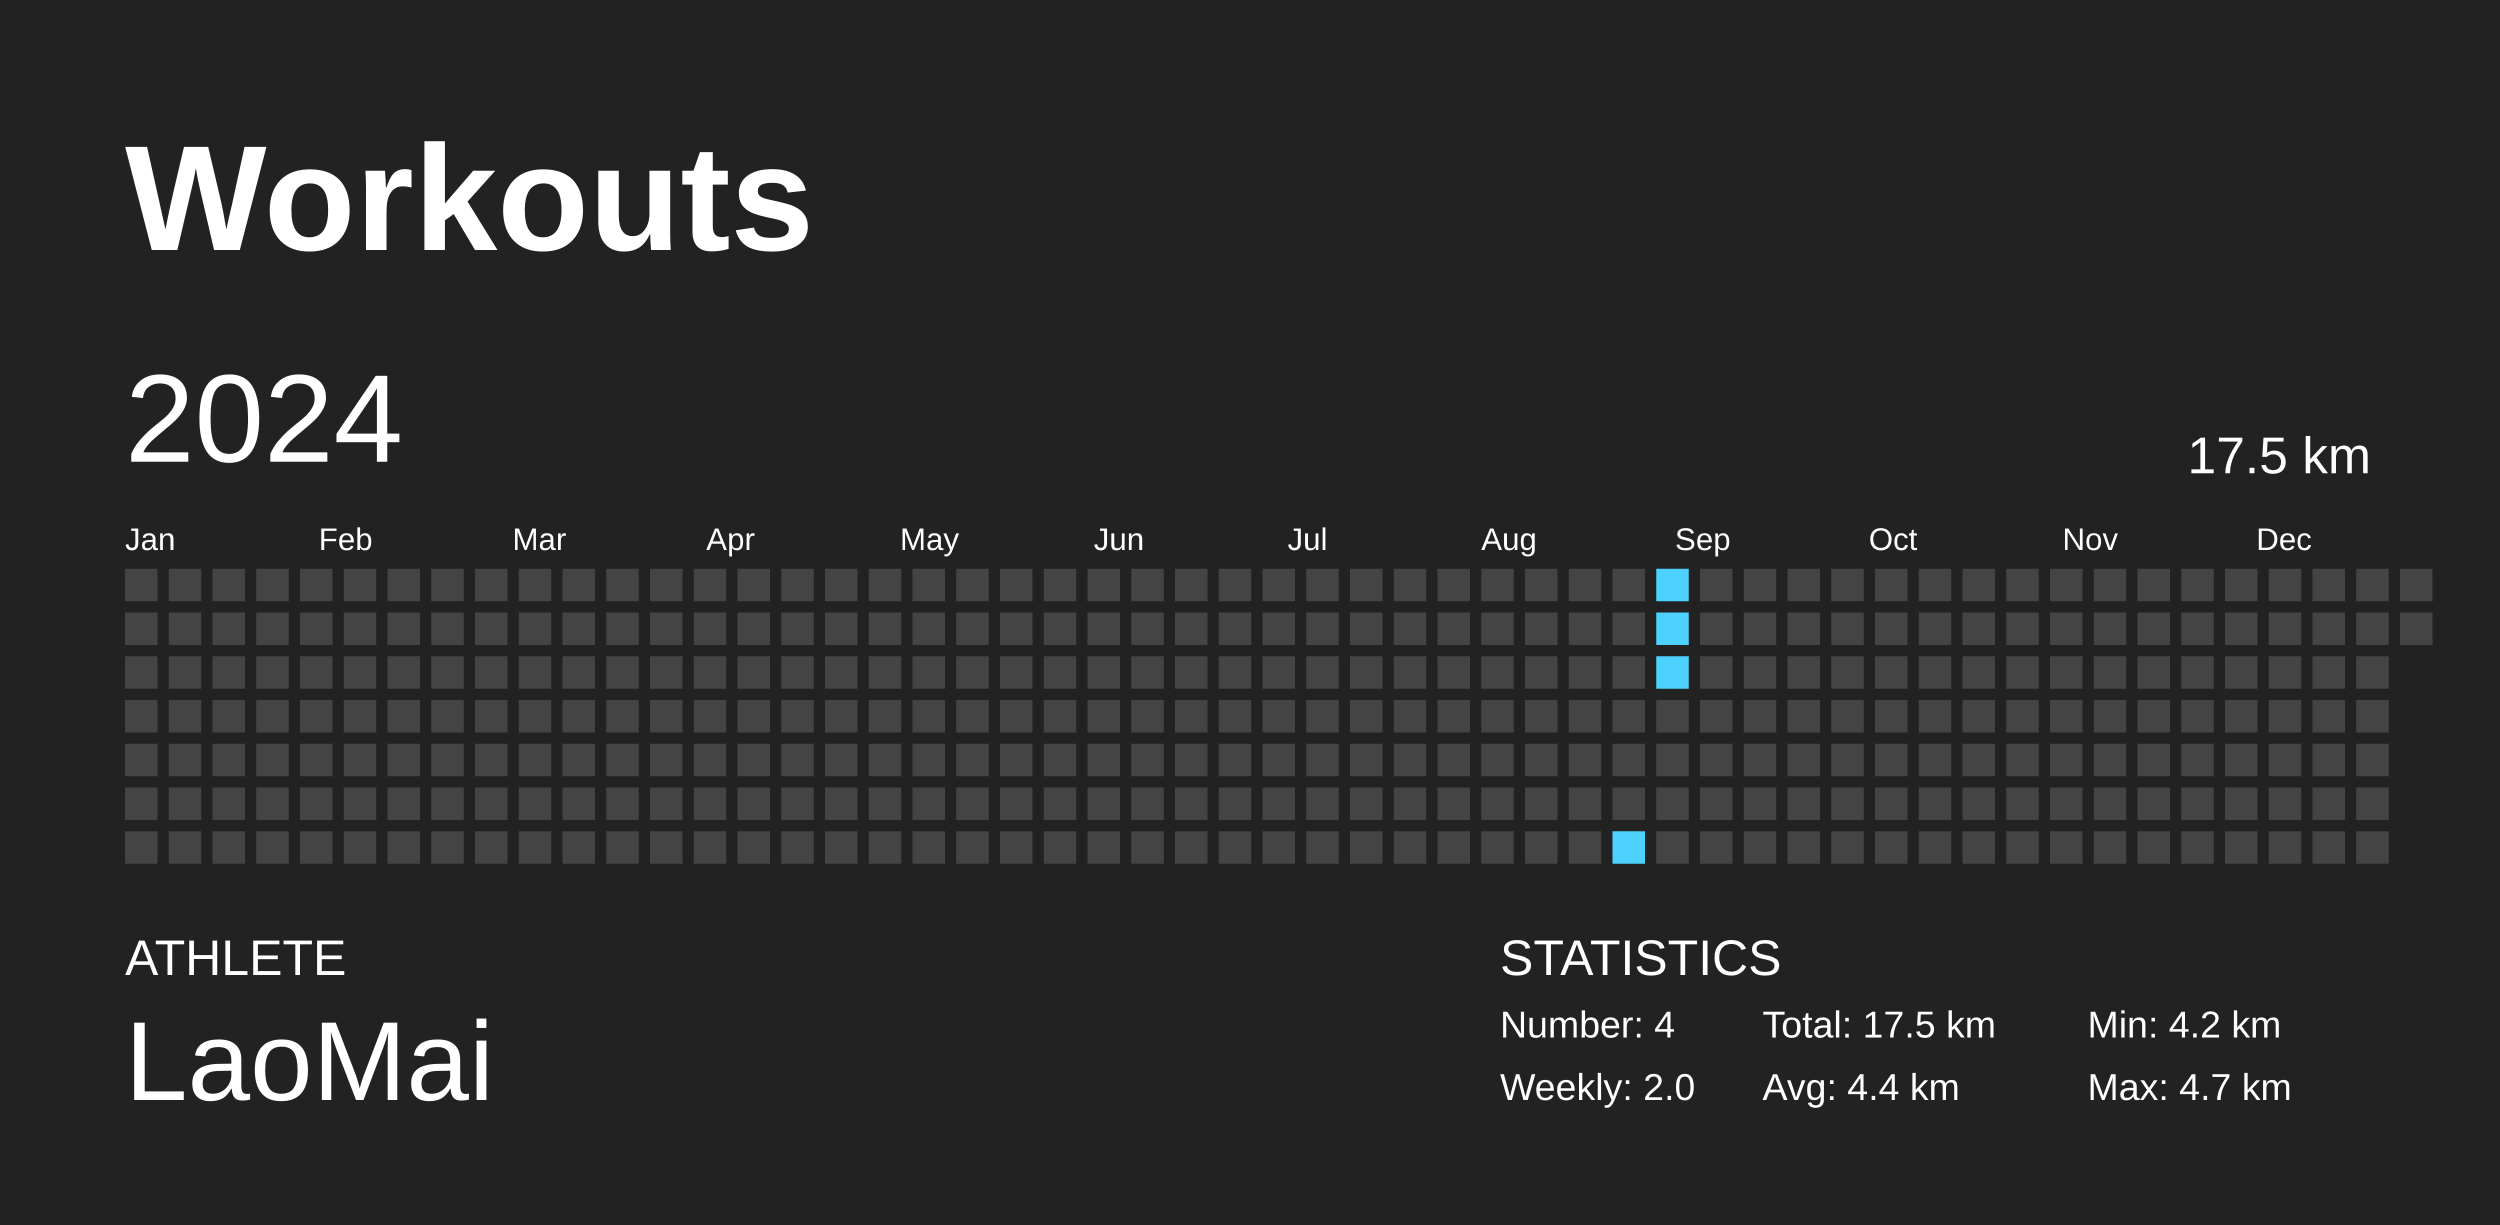
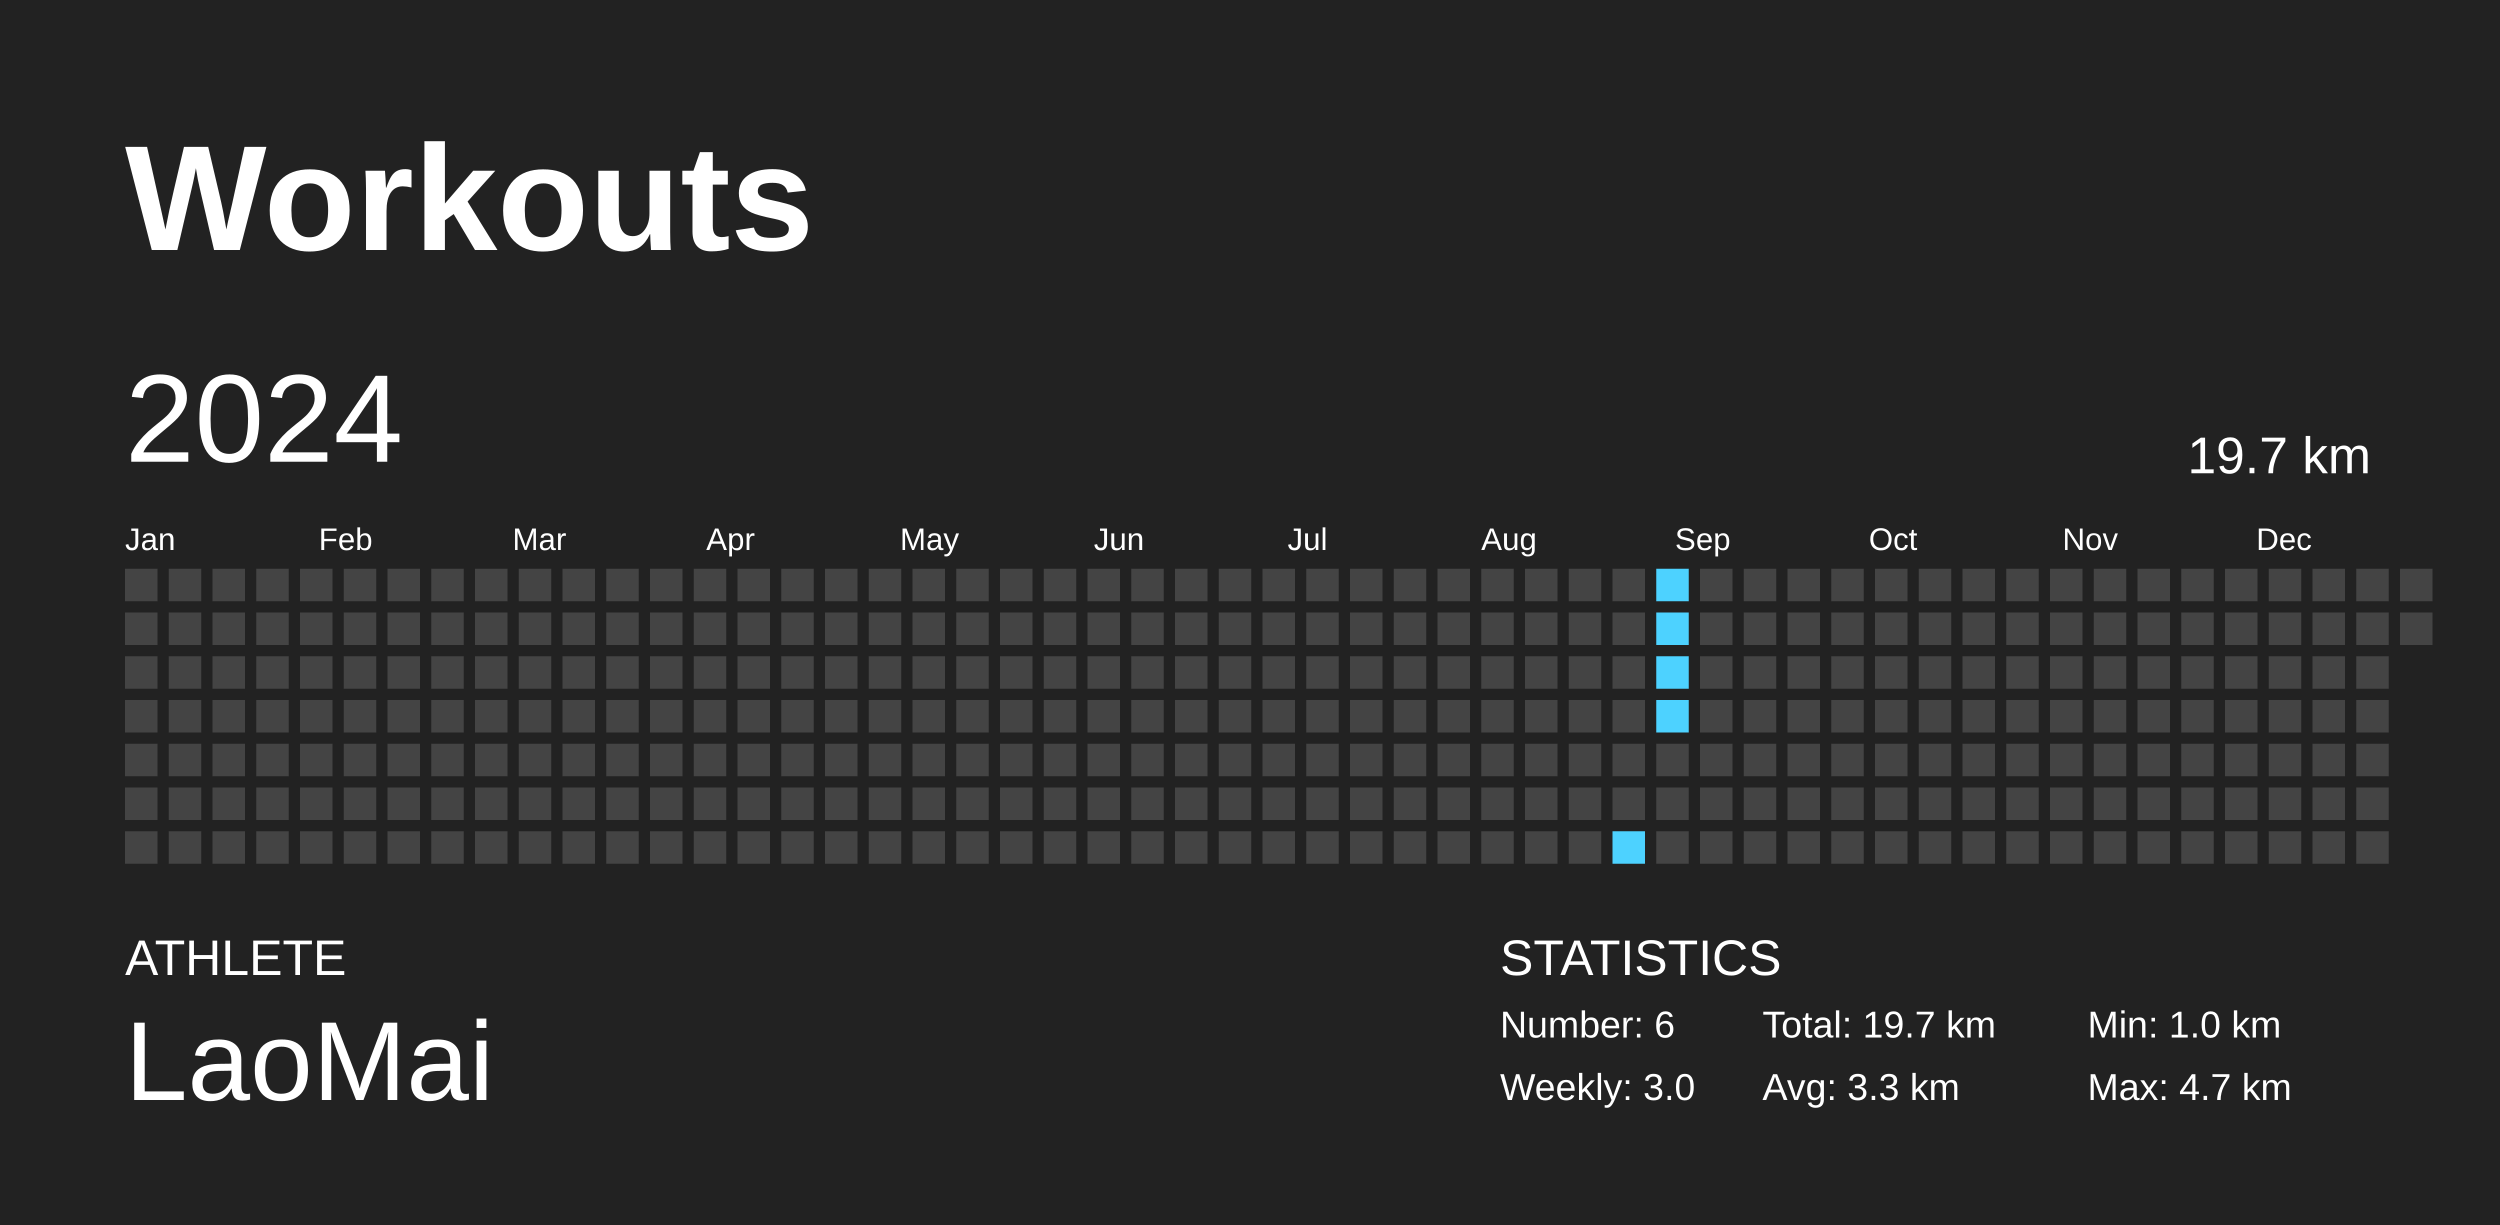
<svg xmlns="http://www.w3.org/2000/svg" baseProfile="full" height="98mm" version="1.1" viewBox="0,0,200,98" width="200mm">
  <defs />
  <rect fill="#222222" height="98" width="200" x="0" y="0" />
  <text fill="#FFFFFF" style="font-size:12px; font-family:Arial; font-weight:bold;" x="10" y="20">Workouts</text>
  <text fill="#FFFFFF" style="font-size:4px; font-family:Arial" x="10" y="78">ATHLETE</text>
  <text fill="#FFFFFF" style="font-size:9px; font-family:Arial" x="10" y="88">LaoMai</text>
  <text fill="#FFFFFF" style="font-size:4px; font-family:Arial" x="120" y="78">STATISTICS</text>
-   <text fill="#FFFFFF" style="font-size:3px; font-family:Arial" x="120" y="83">Number: 4</text>
-   <text fill="#FFFFFF" style="font-size:3px; font-family:Arial" x="120" y="88">Weekly: 2.0</text>
-   <text fill="#FFFFFF" style="font-size:3px; font-family:Arial" x="141" y="83">Total: 17.5 km</text>
-   <text fill="#FFFFFF" style="font-size:3px; font-family:Arial" x="141" y="88">Avg: 4.4 km</text>
-   <text fill="#FFFFFF" style="font-size:3px; font-family:Arial" x="167" y="83">Min: 4.2 km</text>
+   <text fill="#FFFFFF" style="font-size:3px; font-family:Arial" x="120" y="83">Number: 6</text>
+   <text fill="#FFFFFF" style="font-size:3px; font-family:Arial" x="120" y="88">Weekly: 3.0</text>
+   <text fill="#FFFFFF" style="font-size:3px; font-family:Arial" x="141" y="83">Total: 19.7 km</text>
+   <text fill="#FFFFFF" style="font-size:3px; font-family:Arial" x="141" y="88">Avg: 3.3 km</text>
+   <text fill="#FFFFFF" style="font-size:3px; font-family:Arial" x="167" y="83">Min: 1.0 km</text>
  <text fill="#FFFFFF" style="font-size:3px; font-family:Arial" x="167" y="88">Max: 4.7 km</text>
  <text dominant-baseline="hanging" fill="#FFFFFF" style="font-size:10.0px; font-family:Arial;" x="10" y="30">2024</text>
-   <text dominant-baseline="hanging" fill="#FFFFFF" style="font-size:4.125px; font-family:Arial;" x="175" y="35">17.5 km</text>
+   <text dominant-baseline="hanging" fill="#FFFFFF" style="font-size:4.125px; font-family:Arial;" x="175" y="35">19.7 km</text>
  <text fill="#FFFFFF" style="font-size:2.5px; font-family:Arial" x="10.0" y="44">Jan</text>
  <text fill="#FFFFFF" style="font-size:2.5px; font-family:Arial" x="25.5" y="44">Feb</text>
  <text fill="#FFFFFF" style="font-size:2.5px; font-family:Arial" x="41.0" y="44">Mar</text>
  <text fill="#FFFFFF" style="font-size:2.5px; font-family:Arial" x="56.5" y="44">Apr</text>
  <text fill="#FFFFFF" style="font-size:2.5px; font-family:Arial" x="72.0" y="44">May</text>
  <text fill="#FFFFFF" style="font-size:2.5px; font-family:Arial" x="87.5" y="44">Jun</text>
  <text fill="#FFFFFF" style="font-size:2.5px; font-family:Arial" x="103.0" y="44">Jul</text>
  <text fill="#FFFFFF" style="font-size:2.5px; font-family:Arial" x="118.5" y="44">Aug</text>
  <text fill="#FFFFFF" style="font-size:2.5px; font-family:Arial" x="134.0" y="44">Sep</text>
  <text fill="#FFFFFF" style="font-size:2.5px; font-family:Arial" x="149.5" y="44">Oct</text>
  <text fill="#FFFFFF" style="font-size:2.5px; font-family:Arial" x="165.0" y="44">Nov</text>
  <text fill="#FFFFFF" style="font-size:2.5px; font-family:Arial" x="180.5" y="44">Dec</text>
  <rect fill="#444444" height="2.6" width="2.6" x="10.0" y="45.5" />
  <rect fill="#444444" height="2.6" width="2.6" x="10.0" y="49.0" />
  <rect fill="#444444" height="2.6" width="2.6" x="10.0" y="52.5" />
  <rect fill="#444444" height="2.6" width="2.6" x="10.0" y="56.0" />
  <rect fill="#444444" height="2.6" width="2.6" x="10.0" y="59.5" />
  <rect fill="#444444" height="2.6" width="2.6" x="10.0" y="63.0" />
  <rect fill="#444444" height="2.6" width="2.6" x="10.0" y="66.5" />
  <rect fill="#444444" height="2.6" width="2.6" x="13.5" y="45.5" />
  <rect fill="#444444" height="2.6" width="2.6" x="13.5" y="49.0" />
  <rect fill="#444444" height="2.6" width="2.6" x="13.5" y="52.5" />
  <rect fill="#444444" height="2.6" width="2.6" x="13.5" y="56.0" />
  <rect fill="#444444" height="2.6" width="2.6" x="13.5" y="59.5" />
  <rect fill="#444444" height="2.6" width="2.6" x="13.5" y="63.0" />
  <rect fill="#444444" height="2.6" width="2.6" x="13.5" y="66.5" />
  <rect fill="#444444" height="2.6" width="2.6" x="17.0" y="45.5" />
  <rect fill="#444444" height="2.6" width="2.6" x="17.0" y="49.0" />
  <rect fill="#444444" height="2.6" width="2.6" x="17.0" y="52.5" />
  <rect fill="#444444" height="2.6" width="2.6" x="17.0" y="56.0" />
  <rect fill="#444444" height="2.6" width="2.6" x="17.0" y="59.5" />
  <rect fill="#444444" height="2.6" width="2.6" x="17.0" y="63.0" />
  <rect fill="#444444" height="2.6" width="2.6" x="17.0" y="66.5" />
  <rect fill="#444444" height="2.6" width="2.6" x="20.5" y="45.5" />
  <rect fill="#444444" height="2.6" width="2.6" x="20.5" y="49.0" />
  <rect fill="#444444" height="2.6" width="2.6" x="20.5" y="52.5" />
  <rect fill="#444444" height="2.6" width="2.6" x="20.5" y="56.0" />
  <rect fill="#444444" height="2.6" width="2.6" x="20.5" y="59.5" />
  <rect fill="#444444" height="2.6" width="2.6" x="20.5" y="63.0" />
  <rect fill="#444444" height="2.6" width="2.6" x="20.5" y="66.5" />
  <rect fill="#444444" height="2.6" width="2.6" x="24.0" y="45.5" />
  <rect fill="#444444" height="2.6" width="2.6" x="24.0" y="49.0" />
  <rect fill="#444444" height="2.6" width="2.6" x="24.0" y="52.5" />
  <rect fill="#444444" height="2.6" width="2.6" x="24.0" y="56.0" />
  <rect fill="#444444" height="2.6" width="2.6" x="24.0" y="59.5" />
  <rect fill="#444444" height="2.6" width="2.6" x="24.0" y="63.0" />
  <rect fill="#444444" height="2.6" width="2.6" x="24.0" y="66.5" />
  <rect fill="#444444" height="2.6" width="2.6" x="27.5" y="45.5" />
  <rect fill="#444444" height="2.6" width="2.6" x="27.5" y="49.0" />
  <rect fill="#444444" height="2.6" width="2.6" x="27.5" y="52.5" />
  <rect fill="#444444" height="2.6" width="2.6" x="27.5" y="56.0" />
  <rect fill="#444444" height="2.6" width="2.6" x="27.5" y="59.5" />
  <rect fill="#444444" height="2.6" width="2.6" x="27.5" y="63.0" />
  <rect fill="#444444" height="2.6" width="2.6" x="27.5" y="66.5" />
  <rect fill="#444444" height="2.6" width="2.6" x="31.0" y="45.5" />
  <rect fill="#444444" height="2.6" width="2.6" x="31.0" y="49.0" />
  <rect fill="#444444" height="2.6" width="2.6" x="31.0" y="52.5" />
  <rect fill="#444444" height="2.6" width="2.6" x="31.0" y="56.0" />
  <rect fill="#444444" height="2.6" width="2.6" x="31.0" y="59.5" />
  <rect fill="#444444" height="2.6" width="2.6" x="31.0" y="63.0" />
  <rect fill="#444444" height="2.6" width="2.6" x="31.0" y="66.5" />
  <rect fill="#444444" height="2.6" width="2.6" x="34.5" y="45.5" />
  <rect fill="#444444" height="2.6" width="2.6" x="34.5" y="49.0" />
  <rect fill="#444444" height="2.6" width="2.6" x="34.5" y="52.5" />
  <rect fill="#444444" height="2.6" width="2.6" x="34.5" y="56.0" />
  <rect fill="#444444" height="2.6" width="2.6" x="34.5" y="59.5" />
  <rect fill="#444444" height="2.6" width="2.6" x="34.5" y="63.0" />
  <rect fill="#444444" height="2.6" width="2.6" x="34.5" y="66.5" />
  <rect fill="#444444" height="2.6" width="2.6" x="38.0" y="45.5" />
  <rect fill="#444444" height="2.6" width="2.6" x="38.0" y="49.0" />
  <rect fill="#444444" height="2.6" width="2.6" x="38.0" y="52.5" />
  <rect fill="#444444" height="2.6" width="2.6" x="38.0" y="56.0" />
  <rect fill="#444444" height="2.6" width="2.6" x="38.0" y="59.5" />
  <rect fill="#444444" height="2.6" width="2.6" x="38.0" y="63.0" />
  <rect fill="#444444" height="2.6" width="2.6" x="38.0" y="66.5" />
  <rect fill="#444444" height="2.6" width="2.6" x="41.5" y="45.5" />
  <rect fill="#444444" height="2.6" width="2.6" x="41.5" y="49.0" />
  <rect fill="#444444" height="2.6" width="2.6" x="41.5" y="52.5" />
  <rect fill="#444444" height="2.6" width="2.6" x="41.5" y="56.0" />
  <rect fill="#444444" height="2.6" width="2.6" x="41.5" y="59.5" />
  <rect fill="#444444" height="2.6" width="2.6" x="41.5" y="63.0" />
  <rect fill="#444444" height="2.6" width="2.6" x="41.5" y="66.5" />
  <rect fill="#444444" height="2.6" width="2.6" x="45.0" y="45.5" />
  <rect fill="#444444" height="2.6" width="2.6" x="45.0" y="49.0" />
  <rect fill="#444444" height="2.6" width="2.6" x="45.0" y="52.5" />
  <rect fill="#444444" height="2.6" width="2.6" x="45.0" y="56.0" />
  <rect fill="#444444" height="2.6" width="2.6" x="45.0" y="59.5" />
  <rect fill="#444444" height="2.6" width="2.6" x="45.0" y="63.0" />
  <rect fill="#444444" height="2.6" width="2.6" x="45.0" y="66.5" />
  <rect fill="#444444" height="2.6" width="2.6" x="48.5" y="45.5" />
  <rect fill="#444444" height="2.6" width="2.6" x="48.5" y="49.0" />
  <rect fill="#444444" height="2.6" width="2.6" x="48.5" y="52.5" />
  <rect fill="#444444" height="2.6" width="2.6" x="48.5" y="56.0" />
  <rect fill="#444444" height="2.6" width="2.6" x="48.5" y="59.5" />
  <rect fill="#444444" height="2.6" width="2.6" x="48.5" y="63.0" />
  <rect fill="#444444" height="2.6" width="2.6" x="48.5" y="66.5" />
  <rect fill="#444444" height="2.6" width="2.6" x="52.0" y="45.5" />
  <rect fill="#444444" height="2.6" width="2.6" x="52.0" y="49.0" />
  <rect fill="#444444" height="2.6" width="2.6" x="52.0" y="52.5" />
  <rect fill="#444444" height="2.6" width="2.6" x="52.0" y="56.0" />
  <rect fill="#444444" height="2.6" width="2.6" x="52.0" y="59.5" />
  <rect fill="#444444" height="2.6" width="2.6" x="52.0" y="63.0" />
  <rect fill="#444444" height="2.6" width="2.6" x="52.0" y="66.5" />
  <rect fill="#444444" height="2.6" width="2.6" x="55.5" y="45.5" />
  <rect fill="#444444" height="2.6" width="2.6" x="55.5" y="49.0" />
  <rect fill="#444444" height="2.6" width="2.6" x="55.5" y="52.5" />
  <rect fill="#444444" height="2.6" width="2.6" x="55.5" y="56.0" />
  <rect fill="#444444" height="2.6" width="2.6" x="55.5" y="59.5" />
  <rect fill="#444444" height="2.6" width="2.6" x="55.5" y="63.0" />
  <rect fill="#444444" height="2.6" width="2.6" x="55.5" y="66.5" />
  <rect fill="#444444" height="2.6" width="2.6" x="59.0" y="45.5" />
  <rect fill="#444444" height="2.6" width="2.6" x="59.0" y="49.0" />
  <rect fill="#444444" height="2.6" width="2.6" x="59.0" y="52.5" />
  <rect fill="#444444" height="2.6" width="2.6" x="59.0" y="56.0" />
  <rect fill="#444444" height="2.6" width="2.6" x="59.0" y="59.5" />
  <rect fill="#444444" height="2.6" width="2.6" x="59.0" y="63.0" />
  <rect fill="#444444" height="2.6" width="2.6" x="59.0" y="66.5" />
  <rect fill="#444444" height="2.6" width="2.6" x="62.5" y="45.5" />
  <rect fill="#444444" height="2.6" width="2.6" x="62.5" y="49.0" />
  <rect fill="#444444" height="2.6" width="2.6" x="62.5" y="52.5" />
  <rect fill="#444444" height="2.6" width="2.6" x="62.5" y="56.0" />
  <rect fill="#444444" height="2.6" width="2.6" x="62.5" y="59.5" />
  <rect fill="#444444" height="2.6" width="2.6" x="62.5" y="63.0" />
  <rect fill="#444444" height="2.6" width="2.6" x="62.5" y="66.5" />
  <rect fill="#444444" height="2.6" width="2.6" x="66.0" y="45.5" />
  <rect fill="#444444" height="2.6" width="2.6" x="66.0" y="49.0" />
  <rect fill="#444444" height="2.6" width="2.6" x="66.0" y="52.5" />
  <rect fill="#444444" height="2.6" width="2.6" x="66.0" y="56.0" />
  <rect fill="#444444" height="2.6" width="2.6" x="66.0" y="59.5" />
  <rect fill="#444444" height="2.6" width="2.6" x="66.0" y="63.0" />
  <rect fill="#444444" height="2.6" width="2.6" x="66.0" y="66.5" />
  <rect fill="#444444" height="2.6" width="2.6" x="69.5" y="45.5" />
  <rect fill="#444444" height="2.6" width="2.6" x="69.5" y="49.0" />
  <rect fill="#444444" height="2.6" width="2.6" x="69.5" y="52.5" />
  <rect fill="#444444" height="2.6" width="2.6" x="69.5" y="56.0" />
  <rect fill="#444444" height="2.6" width="2.6" x="69.5" y="59.5" />
  <rect fill="#444444" height="2.6" width="2.6" x="69.5" y="63.0" />
  <rect fill="#444444" height="2.6" width="2.6" x="69.5" y="66.5" />
  <rect fill="#444444" height="2.6" width="2.6" x="73.0" y="45.5" />
  <rect fill="#444444" height="2.6" width="2.6" x="73.0" y="49.0" />
  <rect fill="#444444" height="2.6" width="2.6" x="73.0" y="52.5" />
  <rect fill="#444444" height="2.6" width="2.6" x="73.0" y="56.0" />
  <rect fill="#444444" height="2.6" width="2.6" x="73.0" y="59.5" />
  <rect fill="#444444" height="2.6" width="2.6" x="73.0" y="63.0" />
  <rect fill="#444444" height="2.6" width="2.6" x="73.0" y="66.5" />
  <rect fill="#444444" height="2.6" width="2.6" x="76.5" y="45.5" />
  <rect fill="#444444" height="2.6" width="2.6" x="76.5" y="49.0" />
  <rect fill="#444444" height="2.6" width="2.6" x="76.5" y="52.5" />
  <rect fill="#444444" height="2.6" width="2.6" x="76.5" y="56.0" />
  <rect fill="#444444" height="2.6" width="2.6" x="76.5" y="59.5" />
  <rect fill="#444444" height="2.6" width="2.6" x="76.5" y="63.0" />
  <rect fill="#444444" height="2.6" width="2.6" x="76.5" y="66.5" />
  <rect fill="#444444" height="2.6" width="2.6" x="80.0" y="45.5" />
  <rect fill="#444444" height="2.6" width="2.6" x="80.0" y="49.0" />
  <rect fill="#444444" height="2.6" width="2.6" x="80.0" y="52.5" />
  <rect fill="#444444" height="2.6" width="2.6" x="80.0" y="56.0" />
  <rect fill="#444444" height="2.6" width="2.6" x="80.0" y="59.5" />
  <rect fill="#444444" height="2.6" width="2.6" x="80.0" y="63.0" />
  <rect fill="#444444" height="2.6" width="2.6" x="80.0" y="66.5" />
  <rect fill="#444444" height="2.6" width="2.6" x="83.5" y="45.5" />
  <rect fill="#444444" height="2.6" width="2.6" x="83.5" y="49.0" />
  <rect fill="#444444" height="2.6" width="2.6" x="83.5" y="52.5" />
  <rect fill="#444444" height="2.6" width="2.6" x="83.5" y="56.0" />
  <rect fill="#444444" height="2.6" width="2.6" x="83.5" y="59.5" />
  <rect fill="#444444" height="2.6" width="2.6" x="83.5" y="63.0" />
  <rect fill="#444444" height="2.6" width="2.6" x="83.5" y="66.5" />
  <rect fill="#444444" height="2.6" width="2.6" x="87.0" y="45.5" />
  <rect fill="#444444" height="2.6" width="2.6" x="87.0" y="49.0" />
  <rect fill="#444444" height="2.6" width="2.6" x="87.0" y="52.5" />
  <rect fill="#444444" height="2.6" width="2.6" x="87.0" y="56.0" />
  <rect fill="#444444" height="2.6" width="2.6" x="87.0" y="59.5" />
  <rect fill="#444444" height="2.6" width="2.6" x="87.0" y="63.0" />
  <rect fill="#444444" height="2.6" width="2.6" x="87.0" y="66.5" />
  <rect fill="#444444" height="2.6" width="2.6" x="90.5" y="45.5" />
  <rect fill="#444444" height="2.6" width="2.6" x="90.5" y="49.0" />
  <rect fill="#444444" height="2.6" width="2.6" x="90.5" y="52.5" />
  <rect fill="#444444" height="2.6" width="2.6" x="90.5" y="56.0" />
  <rect fill="#444444" height="2.6" width="2.6" x="90.5" y="59.5" />
  <rect fill="#444444" height="2.6" width="2.6" x="90.5" y="63.0" />
  <rect fill="#444444" height="2.6" width="2.6" x="90.5" y="66.5" />
  <rect fill="#444444" height="2.6" width="2.6" x="94.0" y="45.5" />
  <rect fill="#444444" height="2.6" width="2.6" x="94.0" y="49.0" />
  <rect fill="#444444" height="2.6" width="2.6" x="94.0" y="52.5" />
  <rect fill="#444444" height="2.6" width="2.6" x="94.0" y="56.0" />
  <rect fill="#444444" height="2.6" width="2.6" x="94.0" y="59.5" />
  <rect fill="#444444" height="2.6" width="2.6" x="94.0" y="63.0" />
  <rect fill="#444444" height="2.6" width="2.6" x="94.0" y="66.5" />
  <rect fill="#444444" height="2.6" width="2.6" x="97.5" y="45.5" />
  <rect fill="#444444" height="2.6" width="2.6" x="97.5" y="49.0" />
  <rect fill="#444444" height="2.6" width="2.6" x="97.5" y="52.5" />
  <rect fill="#444444" height="2.6" width="2.6" x="97.5" y="56.0" />
  <rect fill="#444444" height="2.6" width="2.6" x="97.5" y="59.5" />
  <rect fill="#444444" height="2.6" width="2.6" x="97.5" y="63.0" />
  <rect fill="#444444" height="2.6" width="2.6" x="97.5" y="66.5" />
  <rect fill="#444444" height="2.6" width="2.6" x="101.0" y="45.5" />
  <rect fill="#444444" height="2.6" width="2.6" x="101.0" y="49.0" />
  <rect fill="#444444" height="2.6" width="2.6" x="101.0" y="52.5" />
  <rect fill="#444444" height="2.6" width="2.6" x="101.0" y="56.0" />
  <rect fill="#444444" height="2.6" width="2.6" x="101.0" y="59.5" />
  <rect fill="#444444" height="2.6" width="2.6" x="101.0" y="63.0" />
  <rect fill="#444444" height="2.6" width="2.6" x="101.0" y="66.5" />
  <rect fill="#444444" height="2.6" width="2.6" x="104.5" y="45.5" />
  <rect fill="#444444" height="2.6" width="2.6" x="104.5" y="49.0" />
  <rect fill="#444444" height="2.6" width="2.6" x="104.5" y="52.5" />
  <rect fill="#444444" height="2.6" width="2.6" x="104.5" y="56.0" />
  <rect fill="#444444" height="2.6" width="2.6" x="104.5" y="59.5" />
  <rect fill="#444444" height="2.6" width="2.6" x="104.5" y="63.0" />
  <rect fill="#444444" height="2.6" width="2.6" x="104.5" y="66.5" />
  <rect fill="#444444" height="2.6" width="2.6" x="108.0" y="45.5" />
  <rect fill="#444444" height="2.6" width="2.6" x="108.0" y="49.0" />
  <rect fill="#444444" height="2.6" width="2.6" x="108.0" y="52.5" />
  <rect fill="#444444" height="2.6" width="2.6" x="108.0" y="56.0" />
  <rect fill="#444444" height="2.6" width="2.6" x="108.0" y="59.5" />
  <rect fill="#444444" height="2.6" width="2.6" x="108.0" y="63.0" />
  <rect fill="#444444" height="2.6" width="2.6" x="108.0" y="66.5" />
  <rect fill="#444444" height="2.6" width="2.6" x="111.5" y="45.5" />
  <rect fill="#444444" height="2.6" width="2.6" x="111.5" y="49.0" />
  <rect fill="#444444" height="2.6" width="2.6" x="111.5" y="52.5" />
  <rect fill="#444444" height="2.6" width="2.6" x="111.5" y="56.0" />
  <rect fill="#444444" height="2.6" width="2.6" x="111.5" y="59.5" />
  <rect fill="#444444" height="2.6" width="2.6" x="111.5" y="63.0" />
  <rect fill="#444444" height="2.6" width="2.6" x="111.5" y="66.5" />
  <rect fill="#444444" height="2.6" width="2.6" x="115.0" y="45.5" />
  <rect fill="#444444" height="2.6" width="2.6" x="115.0" y="49.0" />
  <rect fill="#444444" height="2.6" width="2.6" x="115.0" y="52.5" />
  <rect fill="#444444" height="2.6" width="2.6" x="115.0" y="56.0" />
  <rect fill="#444444" height="2.6" width="2.6" x="115.0" y="59.5" />
  <rect fill="#444444" height="2.6" width="2.6" x="115.0" y="63.0" />
  <rect fill="#444444" height="2.6" width="2.6" x="115.0" y="66.5" />
  <rect fill="#444444" height="2.6" width="2.6" x="118.5" y="45.5" />
  <rect fill="#444444" height="2.6" width="2.6" x="118.5" y="49.0" />
  <rect fill="#444444" height="2.6" width="2.6" x="118.5" y="52.5" />
  <rect fill="#444444" height="2.6" width="2.6" x="118.5" y="56.0" />
  <rect fill="#444444" height="2.6" width="2.6" x="118.5" y="59.5" />
  <rect fill="#444444" height="2.6" width="2.6" x="118.5" y="63.0" />
  <rect fill="#444444" height="2.6" width="2.6" x="118.5" y="66.5" />
  <rect fill="#444444" height="2.6" width="2.6" x="122.0" y="45.5" />
  <rect fill="#444444" height="2.6" width="2.6" x="122.0" y="49.0" />
  <rect fill="#444444" height="2.6" width="2.6" x="122.0" y="52.5" />
  <rect fill="#444444" height="2.6" width="2.6" x="122.0" y="56.0" />
  <rect fill="#444444" height="2.6" width="2.6" x="122.0" y="59.5" />
  <rect fill="#444444" height="2.6" width="2.6" x="122.0" y="63.0" />
  <rect fill="#444444" height="2.6" width="2.6" x="122.0" y="66.5" />
  <rect fill="#444444" height="2.6" width="2.6" x="125.5" y="45.5" />
  <rect fill="#444444" height="2.6" width="2.6" x="125.5" y="49.0" />
  <rect fill="#444444" height="2.6" width="2.6" x="125.5" y="52.5" />
  <rect fill="#444444" height="2.6" width="2.6" x="125.5" y="56.0" />
  <rect fill="#444444" height="2.6" width="2.6" x="125.5" y="59.5" />
  <rect fill="#444444" height="2.6" width="2.6" x="125.5" y="63.0" />
  <rect fill="#444444" height="2.6" width="2.6" x="125.5" y="66.5" />
  <rect fill="#444444" height="2.6" width="2.6" x="129.0" y="45.5" />
  <rect fill="#444444" height="2.6" width="2.6" x="129.0" y="49.0" />
  <rect fill="#444444" height="2.6" width="2.6" x="129.0" y="52.5" />
  <rect fill="#444444" height="2.6" width="2.6" x="129.0" y="56.0" />
  <rect fill="#444444" height="2.6" width="2.6" x="129.0" y="59.5" />
  <rect fill="#444444" height="2.6" width="2.6" x="129.0" y="63.0" />
  <rect fill="#4dd2ff" height="2.6" width="2.6" x="129.0" y="66.5" />
  <rect fill="#4dd2ff" height="2.6" width="2.6" x="132.5" y="45.5" />
  <rect fill="#4dd2ff" height="2.6" width="2.6" x="132.5" y="49.0" />
  <rect fill="#4dd2ff" height="2.6" width="2.6" x="132.5" y="52.5" />
-   <rect fill="#444444" height="2.6" width="2.6" x="132.5" y="56.0" />
+   <rect fill="#4dd2ff" height="2.6" width="2.6" x="132.5" y="56.0" />
  <rect fill="#444444" height="2.6" width="2.6" x="132.5" y="59.5" />
  <rect fill="#444444" height="2.6" width="2.6" x="132.5" y="63.0" />
  <rect fill="#444444" height="2.6" width="2.6" x="132.5" y="66.5" />
  <rect fill="#444444" height="2.6" width="2.6" x="136.0" y="45.5" />
  <rect fill="#444444" height="2.6" width="2.6" x="136.0" y="49.0" />
  <rect fill="#444444" height="2.6" width="2.6" x="136.0" y="52.5" />
  <rect fill="#444444" height="2.6" width="2.6" x="136.0" y="56.0" />
  <rect fill="#444444" height="2.6" width="2.6" x="136.0" y="59.5" />
  <rect fill="#444444" height="2.6" width="2.6" x="136.0" y="63.0" />
  <rect fill="#444444" height="2.6" width="2.6" x="136.0" y="66.5" />
  <rect fill="#444444" height="2.6" width="2.6" x="139.5" y="45.5" />
  <rect fill="#444444" height="2.6" width="2.6" x="139.5" y="49.0" />
  <rect fill="#444444" height="2.6" width="2.6" x="139.5" y="52.5" />
  <rect fill="#444444" height="2.6" width="2.6" x="139.5" y="56.0" />
  <rect fill="#444444" height="2.6" width="2.6" x="139.5" y="59.5" />
  <rect fill="#444444" height="2.6" width="2.6" x="139.5" y="63.0" />
  <rect fill="#444444" height="2.6" width="2.6" x="139.5" y="66.5" />
  <rect fill="#444444" height="2.6" width="2.6" x="143.0" y="45.5" />
  <rect fill="#444444" height="2.6" width="2.6" x="143.0" y="49.0" />
  <rect fill="#444444" height="2.6" width="2.6" x="143.0" y="52.5" />
  <rect fill="#444444" height="2.6" width="2.6" x="143.0" y="56.0" />
  <rect fill="#444444" height="2.6" width="2.6" x="143.0" y="59.5" />
  <rect fill="#444444" height="2.6" width="2.6" x="143.0" y="63.0" />
  <rect fill="#444444" height="2.6" width="2.6" x="143.0" y="66.5" />
  <rect fill="#444444" height="2.6" width="2.6" x="146.5" y="45.5" />
  <rect fill="#444444" height="2.6" width="2.6" x="146.5" y="49.0" />
  <rect fill="#444444" height="2.6" width="2.6" x="146.5" y="52.5" />
  <rect fill="#444444" height="2.6" width="2.6" x="146.5" y="56.0" />
  <rect fill="#444444" height="2.6" width="2.6" x="146.5" y="59.5" />
  <rect fill="#444444" height="2.6" width="2.6" x="146.5" y="63.0" />
  <rect fill="#444444" height="2.6" width="2.6" x="146.5" y="66.5" />
  <rect fill="#444444" height="2.6" width="2.6" x="150.0" y="45.5" />
  <rect fill="#444444" height="2.6" width="2.6" x="150.0" y="49.0" />
  <rect fill="#444444" height="2.6" width="2.6" x="150.0" y="52.5" />
  <rect fill="#444444" height="2.6" width="2.6" x="150.0" y="56.0" />
  <rect fill="#444444" height="2.6" width="2.6" x="150.0" y="59.5" />
  <rect fill="#444444" height="2.6" width="2.6" x="150.0" y="63.0" />
  <rect fill="#444444" height="2.6" width="2.6" x="150.0" y="66.5" />
  <rect fill="#444444" height="2.6" width="2.6" x="153.5" y="45.5" />
  <rect fill="#444444" height="2.6" width="2.6" x="153.5" y="49.0" />
  <rect fill="#444444" height="2.6" width="2.6" x="153.5" y="52.5" />
  <rect fill="#444444" height="2.6" width="2.6" x="153.5" y="56.0" />
  <rect fill="#444444" height="2.6" width="2.6" x="153.5" y="59.5" />
  <rect fill="#444444" height="2.6" width="2.6" x="153.5" y="63.0" />
  <rect fill="#444444" height="2.6" width="2.6" x="153.5" y="66.5" />
  <rect fill="#444444" height="2.6" width="2.6" x="157.0" y="45.5" />
  <rect fill="#444444" height="2.6" width="2.6" x="157.0" y="49.0" />
  <rect fill="#444444" height="2.6" width="2.6" x="157.0" y="52.5" />
  <rect fill="#444444" height="2.6" width="2.6" x="157.0" y="56.0" />
  <rect fill="#444444" height="2.6" width="2.6" x="157.0" y="59.5" />
  <rect fill="#444444" height="2.6" width="2.6" x="157.0" y="63.0" />
  <rect fill="#444444" height="2.6" width="2.6" x="157.0" y="66.5" />
  <rect fill="#444444" height="2.6" width="2.6" x="160.5" y="45.5" />
  <rect fill="#444444" height="2.6" width="2.6" x="160.5" y="49.0" />
  <rect fill="#444444" height="2.6" width="2.6" x="160.5" y="52.5" />
  <rect fill="#444444" height="2.6" width="2.6" x="160.5" y="56.0" />
  <rect fill="#444444" height="2.6" width="2.6" x="160.5" y="59.5" />
  <rect fill="#444444" height="2.6" width="2.6" x="160.5" y="63.0" />
  <rect fill="#444444" height="2.6" width="2.6" x="160.5" y="66.5" />
  <rect fill="#444444" height="2.6" width="2.6" x="164.0" y="45.5" />
  <rect fill="#444444" height="2.6" width="2.6" x="164.0" y="49.0" />
  <rect fill="#444444" height="2.6" width="2.6" x="164.0" y="52.5" />
  <rect fill="#444444" height="2.6" width="2.6" x="164.0" y="56.0" />
  <rect fill="#444444" height="2.6" width="2.6" x="164.0" y="59.5" />
  <rect fill="#444444" height="2.6" width="2.6" x="164.0" y="63.0" />
  <rect fill="#444444" height="2.6" width="2.6" x="164.0" y="66.5" />
  <rect fill="#444444" height="2.6" width="2.6" x="167.5" y="45.5" />
  <rect fill="#444444" height="2.6" width="2.6" x="167.5" y="49.0" />
  <rect fill="#444444" height="2.6" width="2.6" x="167.5" y="52.5" />
  <rect fill="#444444" height="2.6" width="2.6" x="167.5" y="56.0" />
  <rect fill="#444444" height="2.6" width="2.6" x="167.5" y="59.5" />
  <rect fill="#444444" height="2.6" width="2.6" x="167.5" y="63.0" />
  <rect fill="#444444" height="2.6" width="2.6" x="167.5" y="66.5" />
  <rect fill="#444444" height="2.6" width="2.6" x="171.0" y="45.5" />
  <rect fill="#444444" height="2.6" width="2.6" x="171.0" y="49.0" />
  <rect fill="#444444" height="2.6" width="2.6" x="171.0" y="52.5" />
  <rect fill="#444444" height="2.6" width="2.6" x="171.0" y="56.0" />
  <rect fill="#444444" height="2.6" width="2.6" x="171.0" y="59.5" />
  <rect fill="#444444" height="2.6" width="2.6" x="171.0" y="63.0" />
  <rect fill="#444444" height="2.6" width="2.6" x="171.0" y="66.5" />
  <rect fill="#444444" height="2.6" width="2.6" x="174.5" y="45.5" />
  <rect fill="#444444" height="2.6" width="2.6" x="174.5" y="49.0" />
  <rect fill="#444444" height="2.6" width="2.6" x="174.5" y="52.5" />
  <rect fill="#444444" height="2.6" width="2.6" x="174.5" y="56.0" />
  <rect fill="#444444" height="2.6" width="2.6" x="174.5" y="59.5" />
  <rect fill="#444444" height="2.6" width="2.6" x="174.5" y="63.0" />
  <rect fill="#444444" height="2.6" width="2.6" x="174.5" y="66.5" />
  <rect fill="#444444" height="2.6" width="2.6" x="178.0" y="45.5" />
  <rect fill="#444444" height="2.6" width="2.6" x="178.0" y="49.0" />
  <rect fill="#444444" height="2.6" width="2.6" x="178.0" y="52.5" />
  <rect fill="#444444" height="2.6" width="2.6" x="178.0" y="56.0" />
  <rect fill="#444444" height="2.6" width="2.6" x="178.0" y="59.5" />
  <rect fill="#444444" height="2.6" width="2.6" x="178.0" y="63.0" />
  <rect fill="#444444" height="2.6" width="2.6" x="178.0" y="66.5" />
  <rect fill="#444444" height="2.6" width="2.6" x="181.5" y="45.5" />
  <rect fill="#444444" height="2.6" width="2.6" x="181.5" y="49.0" />
  <rect fill="#444444" height="2.6" width="2.6" x="181.5" y="52.5" />
  <rect fill="#444444" height="2.6" width="2.6" x="181.5" y="56.0" />
  <rect fill="#444444" height="2.6" width="2.6" x="181.5" y="59.5" />
  <rect fill="#444444" height="2.6" width="2.6" x="181.5" y="63.0" />
  <rect fill="#444444" height="2.6" width="2.6" x="181.5" y="66.5" />
  <rect fill="#444444" height="2.6" width="2.6" x="185.0" y="45.5" />
  <rect fill="#444444" height="2.6" width="2.6" x="185.0" y="49.0" />
  <rect fill="#444444" height="2.6" width="2.6" x="185.0" y="52.5" />
  <rect fill="#444444" height="2.6" width="2.6" x="185.0" y="56.0" />
  <rect fill="#444444" height="2.6" width="2.6" x="185.0" y="59.5" />
  <rect fill="#444444" height="2.6" width="2.6" x="185.0" y="63.0" />
  <rect fill="#444444" height="2.6" width="2.6" x="185.0" y="66.5" />
  <rect fill="#444444" height="2.6" width="2.6" x="188.5" y="45.5" />
  <rect fill="#444444" height="2.6" width="2.6" x="188.5" y="49.0" />
  <rect fill="#444444" height="2.6" width="2.6" x="188.5" y="52.5" />
  <rect fill="#444444" height="2.6" width="2.6" x="188.5" y="56.0" />
  <rect fill="#444444" height="2.6" width="2.6" x="188.5" y="59.5" />
  <rect fill="#444444" height="2.6" width="2.6" x="188.5" y="63.0" />
  <rect fill="#444444" height="2.6" width="2.6" x="188.5" y="66.5" />
  <rect fill="#444444" height="2.6" width="2.6" x="192.0" y="45.5" />
  <rect fill="#444444" height="2.6" width="2.6" x="192.0" y="49.0" />
</svg>
